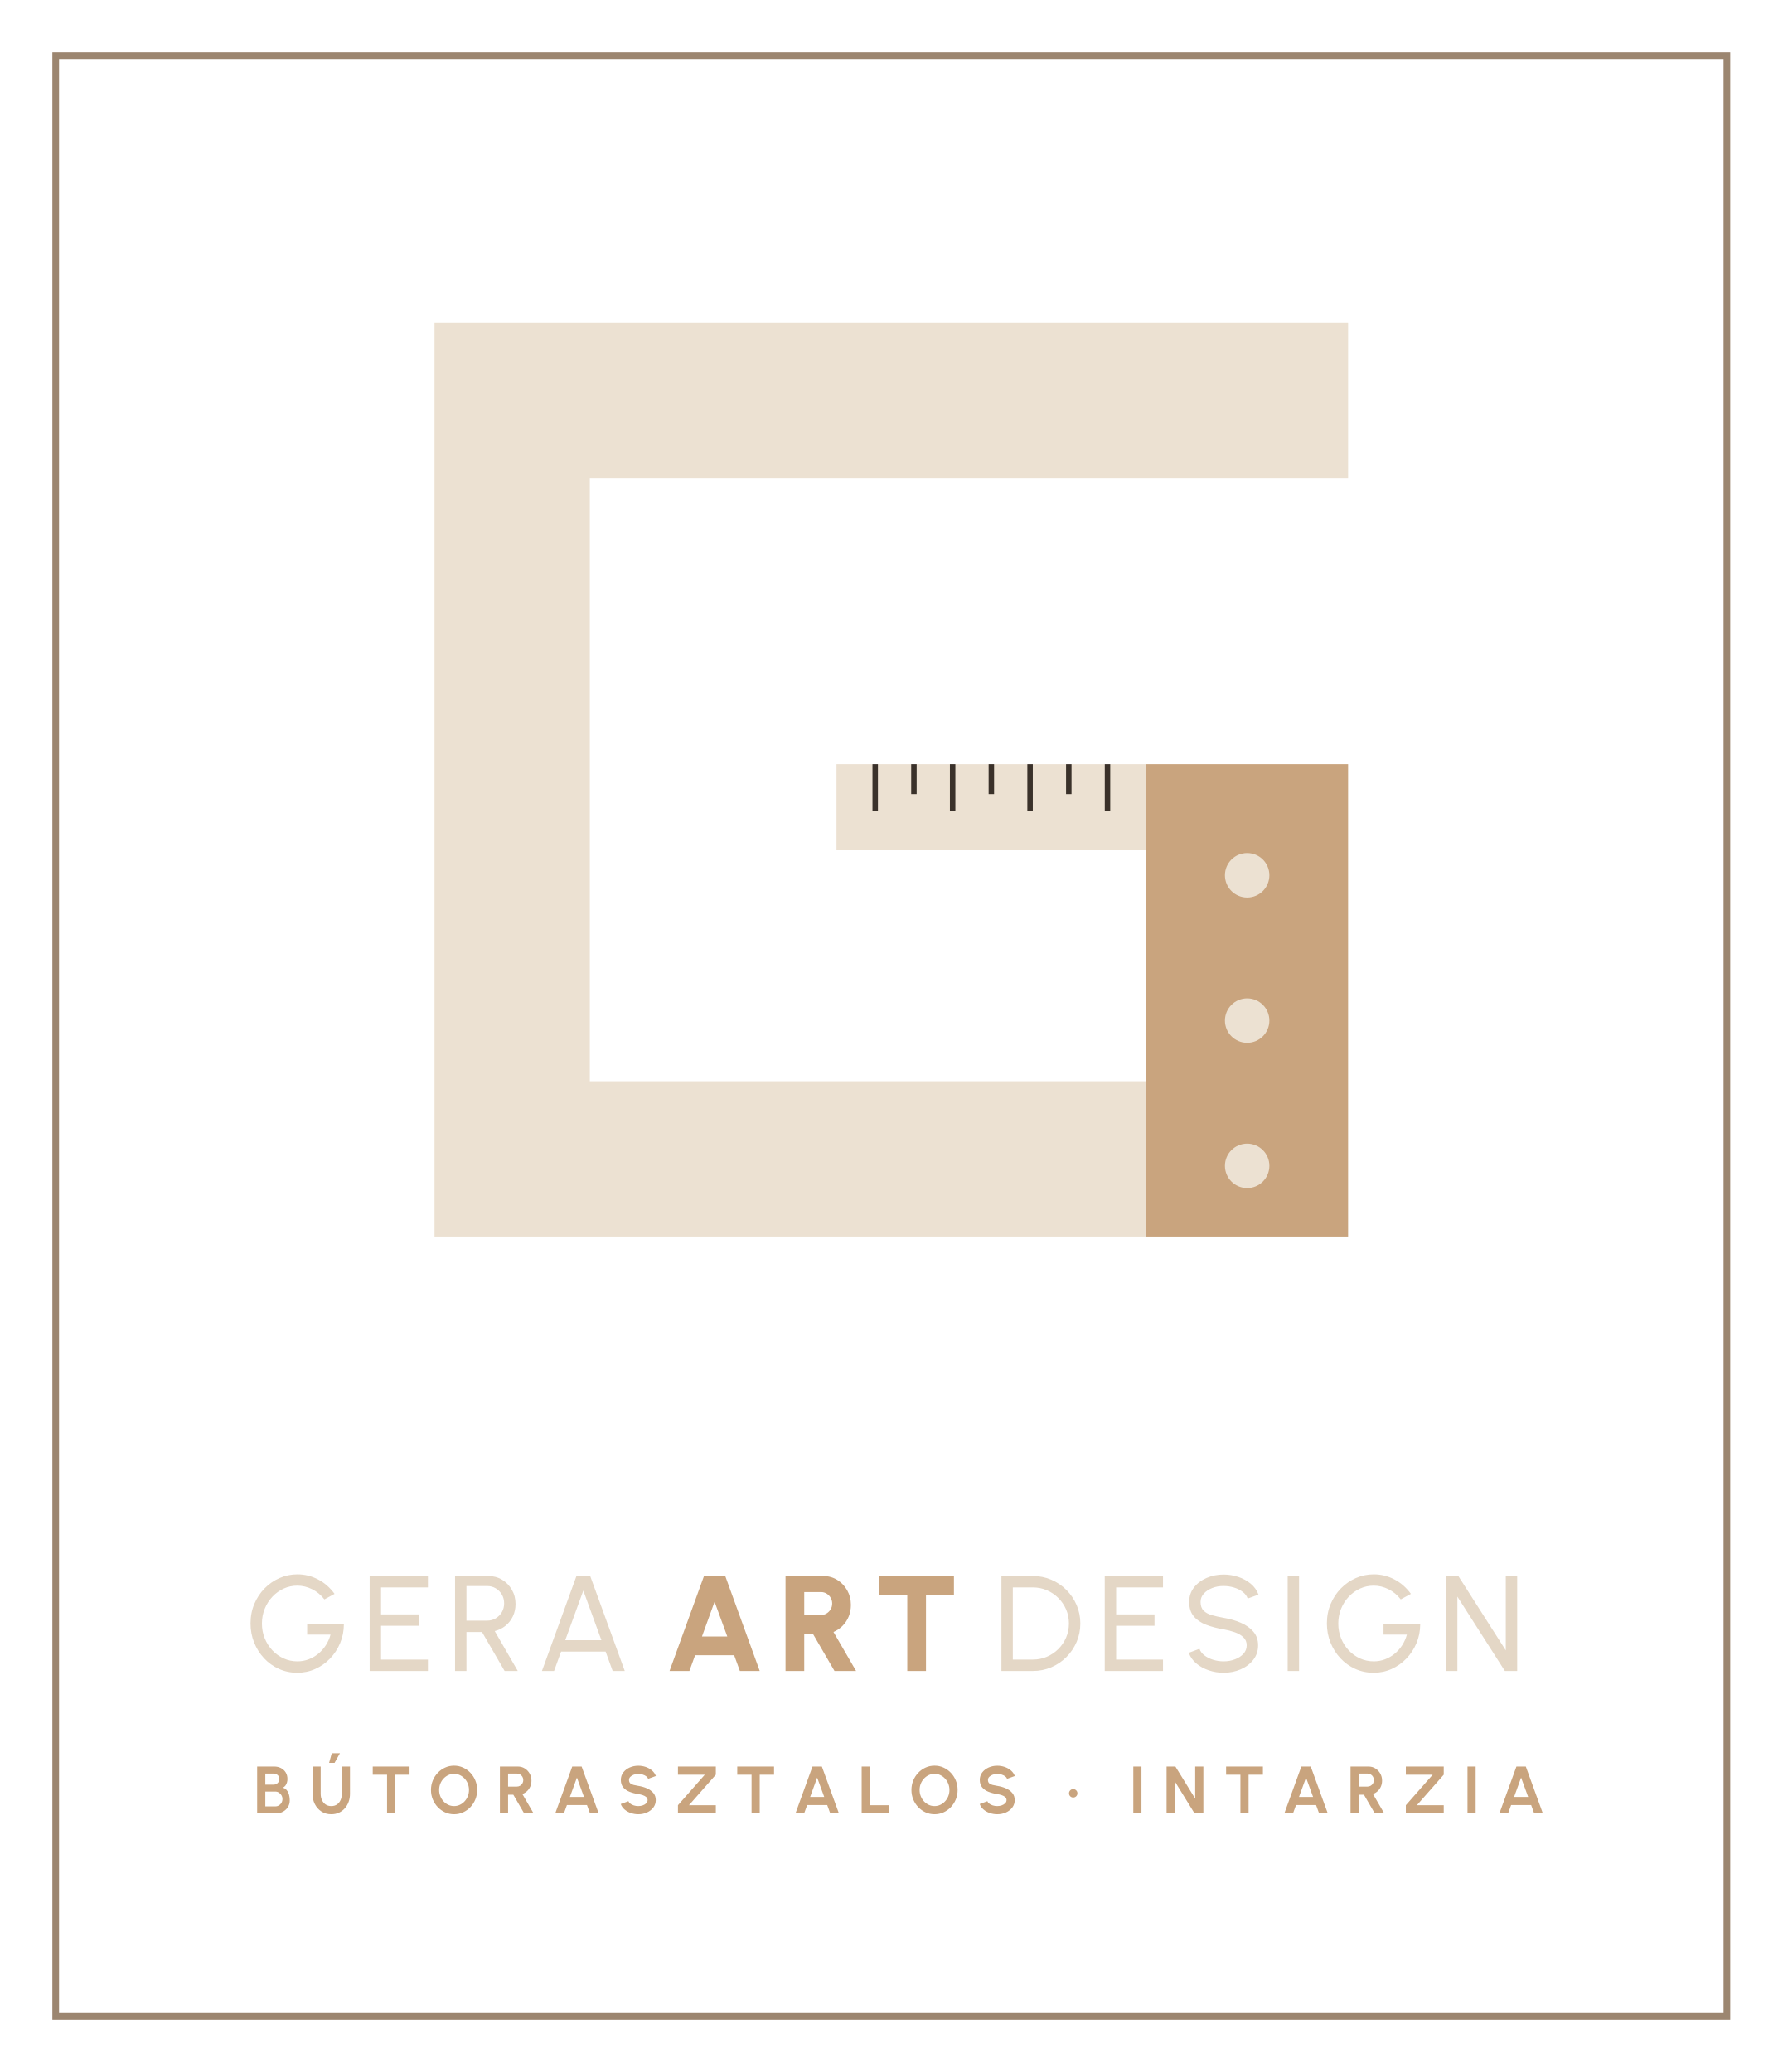
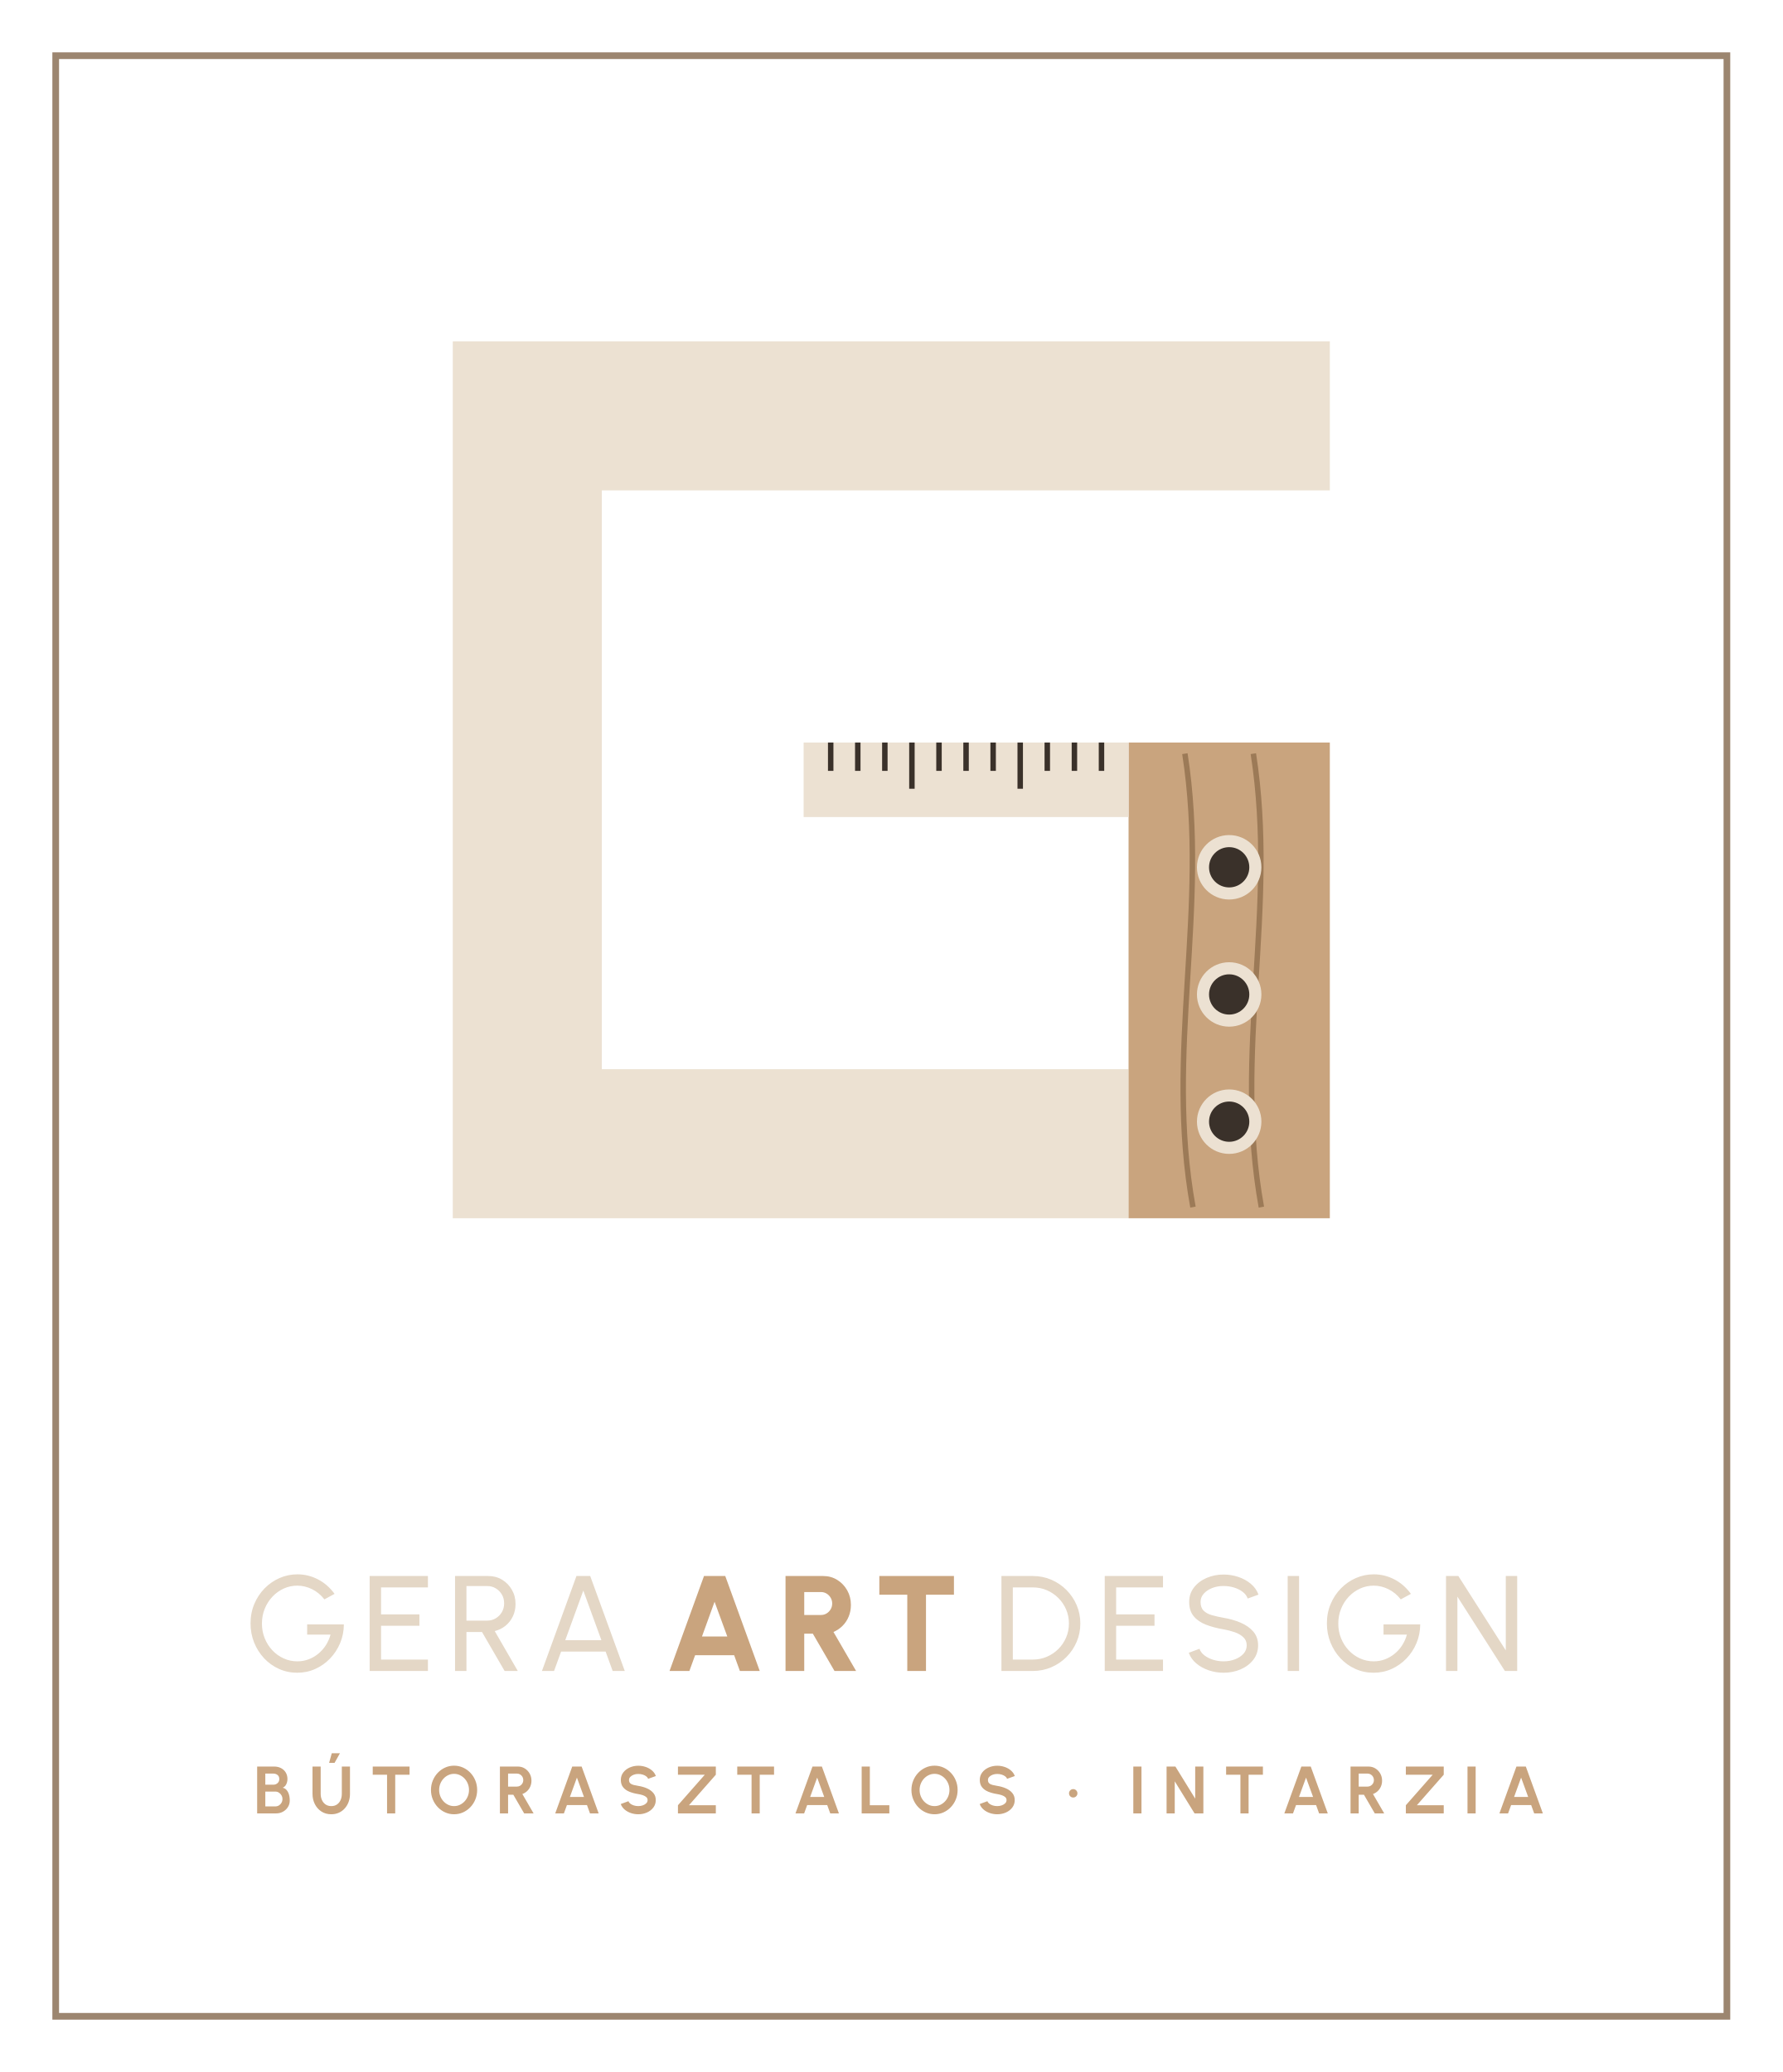
<svg xmlns="http://www.w3.org/2000/svg" viewBox="0 0 320 372" width="320" height="372">
  <rect x="10" y="10" width="300" height="352" fill="none" stroke="#9C8670" stroke-width="1.2" />
-   <path d="M242 71.94H91.94V208.06H205.76" fill="none" stroke="#ECE1D2" stroke-width="27.88" />
-   <rect x="205.76" y="137.21" width="36.24" height="84.79" fill="#C9A47E" />
-   <circle cx="223.88" cy="157.15" r="3.99" fill="#ECE1D2" />
-   <circle cx="223.88" cy="183.23" r="3.99" fill="#ECE1D2" />
-   <circle cx="223.88" cy="209.31" r="3.99" fill="#ECE1D2" />
-   <rect x="150.16" y="137.21" width="55.6" height="15.33" fill="#ECE1D2" />
-   <path d="M157.11 137.21v8.43" stroke="#3A312A" stroke-width="0.98" />
-   <path d="M164.06 137.21v5.37" stroke="#3A312A" stroke-width="0.98" />
-   <path d="M171.01 137.21v8.43" stroke="#3A312A" stroke-width="0.98" />
-   <path d="M177.96 137.21v5.37" stroke="#3A312A" stroke-width="0.98" />
-   <path d="M184.91 137.21v8.43" stroke="#3A312A" stroke-width="0.98" />
-   <path d="M191.86 137.21v5.37" stroke="#3A312A" stroke-width="0.98" />
-   <path d="M198.81 137.21v8.43" stroke="#3A312A" stroke-width="0.98" />
+   <path d="M238.72 74.66H94.66V205.34H202.59" fill="none" stroke="#ECE1D2" stroke-width="26.76" />
+   <rect x="202.59" y="133.31" width="36.13" height="85.41" fill="#C9A47E" />
+   <path d="M212.7 135.31C217.04 163.2 209.09 188.83 214.15 216.72" fill="none" stroke="#9C7A57" stroke-width="0.98" />
+   <path d="M224.99 135.31C229.33 163.2 221.38 188.83 226.43 216.72" fill="none" stroke="#9C7A57" stroke-width="0.98" />
+   <circle cx="220.65" cy="155.71" r="4.7" fill="#3A312A" stroke="#ECE1D2" stroke-width="2.17" />
+   <circle cx="220.65" cy="178.54" r="4.7" fill="#3A312A" stroke="#ECE1D2" stroke-width="2.17" />
+   <circle cx="220.65" cy="201.38" r="4.7" fill="#3A312A" stroke="#ECE1D2" stroke-width="2.17" />
+   <rect x="144.26" y="133.31" width="58.33" height="13.38" fill="#ECE1D2" />
+   <path d="M149.12 133.31v5.09" stroke="#3A312A" stroke-width="0.98" />
+   <path d="M153.98 133.31v5.09" stroke="#3A312A" stroke-width="0.98" />
+   <path d="M158.84 133.31v5.09" stroke="#3A312A" stroke-width="0.98" />
+   <path d="M163.7 133.31v8.3" stroke="#3A312A" stroke-width="0.98" />
+   <path d="M168.56 133.31v5.09" stroke="#3A312A" stroke-width="0.98" />
+   <path d="M173.42 133.31v5.09" stroke="#3A312A" stroke-width="0.98" />
+   <path d="M178.28 133.31v5.09" stroke="#3A312A" stroke-width="0.98" />
+   <path d="M183.14 133.31v8.3" stroke="#3A312A" stroke-width="0.98" />
+   <path d="M188 133.31v5.09" stroke="#3A312A" stroke-width="0.98" />
+   <path d="M192.87 133.31v5.09" stroke="#3A312A" stroke-width="0.98" />
+   <path d="M197.73 133.31v5.09" stroke="#3A312A" stroke-width="0.98" />
  <path d="M53.362 300.317Q51.602 300.317 50.074 299.628Q48.546 298.939 47.403 297.715Q46.261 296.491 45.617 294.889Q44.974 293.286 44.974 291.462Q44.974 289.582 45.649 287.975Q46.324 286.367 47.498 285.172Q48.673 283.977 50.189 283.314Q51.705 282.651 53.395 282.651Q55.323 282.651 57.067 283.549Q58.811 284.447 60.059 286.157L58.232 287.147Q57.298 285.945 56.014 285.314Q54.729 284.682 53.376 284.682Q52.081 284.682 50.932 285.205Q49.784 285.728 48.903 286.663Q48.022 287.598 47.521 288.832Q47.02 290.065 47.02 291.495Q47.02 292.898 47.517 294.127Q48.014 295.356 48.887 296.287Q49.761 297.218 50.917 297.745Q52.072 298.271 53.39 298.271Q54.433 298.271 55.378 297.918Q56.324 297.565 57.119 296.919Q57.914 296.273 58.482 295.396Q59.05 294.519 59.337 293.472H55.139V291.642H61.729Q61.716 293.433 61.056 295.004Q60.396 296.575 59.244 297.771Q58.092 298.966 56.589 299.641Q55.086 300.317 53.362 300.317ZM66.356 300.0V282.953H76.816V284.998H68.402V289.845H75.29V291.89H68.402V297.954H76.816V300.0ZM81.686 300.0V282.953H87.673Q89.043 282.953 90.145 283.624Q91.247 284.295 91.896 285.432Q92.545 286.569 92.545 287.974Q92.545 289.2 92.059 290.209Q91.573 291.218 90.726 291.897Q89.88 292.577 88.806 292.834L92.949 300.0H90.584L86.525 293.004H83.732V300.0ZM83.732 290.959H87.475Q88.304 290.959 88.992 290.548Q89.68 290.138 90.09 289.438Q90.499 288.737 90.499 287.856Q90.499 286.975 90.09 286.275Q89.68 285.575 88.992 285.164Q88.304 284.754 87.475 284.754H83.732ZM103.48 282.953H105.949L112.154 300.0H109.98L108.714 296.517H100.724L99.459 300.0H97.285ZM101.471 294.472H107.958L104.712 285.567Z" fill="#E4D7C6" />
  <path d="M126.376 282.953H130.192L136.382 300.0H132.818L131.791 297.175H124.779L123.752 300.0H120.189ZM126.011 293.814H130.558L128.274 287.573ZM141.011 300.0V282.953H147.778Q149.173 282.953 150.3 283.653Q151.426 284.353 152.087 285.531Q152.748 286.709 152.748 288.13Q152.748 289.249 152.361 290.205Q151.974 291.16 151.267 291.877Q150.56 292.593 149.618 292.998L153.678 300.0H149.802L145.915 293.308H144.371V300.0ZM144.371 289.948H147.383Q147.932 289.948 148.386 289.669Q148.84 289.39 149.114 288.924Q149.388 288.458 149.388 287.889Q149.388 287.321 149.114 286.854Q148.84 286.388 148.386 286.11Q147.932 285.831 147.383 285.831H144.371ZM171.243 282.953V286.313H166.226V300.0H162.866V286.313H157.851V282.953Z" fill="#C9A47E" />
  <path d="M179.769 300.0V282.953H185.409Q187.174 282.953 188.719 283.616Q190.265 284.28 191.435 285.455Q192.605 286.63 193.268 288.17Q193.932 289.711 193.932 291.476Q193.932 293.242 193.268 294.782Q192.605 296.323 191.435 297.498Q190.265 298.673 188.719 299.336Q187.174 300.0 185.409 300.0ZM181.814 297.954H185.409Q186.746 297.954 187.919 297.451Q189.093 296.948 189.985 296.058Q190.878 295.167 191.382 293.993Q191.886 292.819 191.886 291.476Q191.886 290.134 191.382 288.961Q190.878 287.788 189.981 286.896Q189.085 286.005 187.917 285.502Q186.749 284.998 185.409 284.998H181.814ZM198.314 300.0V282.953H208.773V284.998H200.359V289.845H207.248V291.89H200.359V297.954H208.773V300.0ZM219.647 300.317Q218.271 300.317 216.991 299.885Q215.711 299.454 214.755 298.65Q213.798 297.847 213.4 296.734L215.317 296.02Q215.559 296.705 216.221 297.21Q216.882 297.714 217.783 297.993Q218.685 298.271 219.647 298.271Q220.739 298.271 221.686 297.912Q222.633 297.553 223.216 296.91Q223.798 296.266 223.798 295.395Q223.798 294.512 223.192 293.941Q222.586 293.37 221.633 293.039Q220.681 292.707 219.647 292.529Q217.887 292.231 216.49 291.692Q215.093 291.152 214.282 290.174Q213.471 289.196 213.471 287.608Q213.471 286.113 214.332 285.009Q215.192 283.905 216.602 283.296Q218.011 282.686 219.647 282.686Q220.994 282.686 222.27 283.108Q223.546 283.529 224.517 284.334Q225.488 285.138 225.914 286.293L223.977 286.993Q223.735 286.298 223.074 285.795Q222.412 285.291 221.516 285.019Q220.619 284.746 219.647 284.746Q218.569 284.734 217.628 285.099Q216.686 285.464 216.101 286.108Q215.516 286.751 215.516 287.608Q215.516 288.627 216.062 289.171Q216.607 289.714 217.543 289.979Q218.478 290.244 219.647 290.454Q221.3 290.729 222.713 291.332Q224.126 291.934 224.985 292.934Q225.844 293.935 225.844 295.395Q225.844 296.88 224.984 297.989Q224.124 299.098 222.716 299.707Q221.308 300.317 219.647 300.317ZM231.154 300.0V282.953H233.199V300.0ZM246.579 300.317Q244.819 300.317 243.291 299.628Q241.763 298.939 240.621 297.715Q239.478 296.491 238.835 294.889Q238.192 293.286 238.192 291.462Q238.192 289.582 238.867 287.975Q239.542 286.367 240.716 285.172Q241.89 283.977 243.406 283.314Q244.922 282.651 246.612 282.651Q248.541 282.651 250.285 283.549Q252.029 284.447 253.276 286.157L251.45 287.147Q250.516 285.945 249.231 285.314Q247.947 284.682 246.594 284.682Q245.299 284.682 244.15 285.205Q243.001 285.728 242.121 286.663Q241.24 287.598 240.739 288.832Q240.237 290.065 240.237 291.495Q240.237 292.898 240.734 294.127Q241.231 295.356 242.105 296.287Q242.978 297.218 244.134 297.745Q245.29 298.271 246.608 298.271Q247.65 298.271 248.596 297.918Q249.542 297.565 250.337 296.919Q251.132 296.273 251.7 295.396Q252.268 294.519 252.555 293.472H248.357V291.642H254.947Q254.934 293.433 254.274 295.004Q253.613 296.575 252.462 297.771Q251.31 298.966 249.807 299.641Q248.303 300.317 246.579 300.317ZM259.574 300.0V282.953H261.791L270.306 296.304V282.953H272.352V300.0H270.144L261.619 286.649V300.0Z" fill="#E4D7C6" />
  <path d="M46.163 325.571V317.16H49.227Q49.89 317.16 50.429 317.433Q50.968 317.706 51.285 318.213Q51.601 318.72 51.601 319.414Q51.601 319.72 51.51 320.032Q51.419 320.343 51.232 320.592Q51.045 320.841 50.751 320.96Q51.143 321.057 51.39 321.311Q51.637 321.566 51.774 321.903Q51.911 322.24 51.963 322.593Q52.015 322.945 52.015 323.249Q52.015 323.911 51.684 324.436Q51.353 324.96 50.797 325.266Q50.242 325.571 49.568 325.571ZM47.628 324.316H49.42Q49.776 324.316 50.067 324.141Q50.359 323.965 50.533 323.658Q50.707 323.352 50.707 322.962Q50.707 322.627 50.533 322.327Q50.359 322.028 50.067 321.841Q49.776 321.654 49.42 321.654H47.628ZM47.628 320.419H49.061Q49.503 320.419 49.82 320.142Q50.136 319.865 50.136 319.404Q50.136 318.918 49.82 318.671Q49.503 318.423 49.061 318.423H47.628ZM59.466 325.727Q58.457 325.727 57.699 325.234Q56.941 324.742 56.52 323.91Q56.099 323.078 56.099 322.062V317.16H57.565V322.062Q57.565 322.663 57.789 323.164Q58.012 323.664 58.438 323.963Q58.863 324.261 59.466 324.261Q60.08 324.261 60.502 323.963Q60.925 323.666 61.142 323.166Q61.36 322.665 61.36 322.062V317.16H62.826V322.062Q62.826 322.825 62.587 323.489Q62.348 324.153 61.903 324.658Q61.458 325.162 60.841 325.445Q60.223 325.727 59.466 325.727ZM59.079 316.5 59.559 314.769H61.025L60.057 316.5ZM73.518 317.16V318.626H70.947V325.571H69.481V318.626H66.912V317.16ZM81.51 325.727Q80.657 325.727 79.906 325.388Q79.155 325.048 78.585 324.447Q78.014 323.847 77.69 323.057Q77.365 322.267 77.365 321.366Q77.365 320.464 77.69 319.675Q78.014 318.885 78.585 318.284Q79.155 317.683 79.906 317.344Q80.657 317.004 81.51 317.004Q82.369 317.004 83.12 317.344Q83.871 317.683 84.442 318.284Q85.013 318.885 85.334 319.675Q85.655 320.464 85.655 321.366Q85.655 322.267 85.334 323.057Q85.013 323.847 84.442 324.447Q83.871 325.048 83.12 325.388Q82.369 325.727 81.51 325.727ZM81.51 324.261Q82.064 324.261 82.549 324.033Q83.033 323.804 83.403 323.405Q83.773 323.007 83.981 322.483Q84.19 321.959 84.19 321.366Q84.19 320.77 83.98 320.245Q83.771 319.72 83.401 319.323Q83.031 318.925 82.547 318.698Q82.062 318.47 81.51 318.47Q80.956 318.47 80.472 318.699Q79.987 318.927 79.617 319.326Q79.248 319.725 79.039 320.248Q78.831 320.772 78.831 321.366Q78.831 321.964 79.04 322.487Q79.25 323.011 79.62 323.409Q79.989 323.808 80.474 324.035Q80.958 324.261 81.51 324.261ZM89.74 325.571V317.16H92.965Q93.649 317.16 94.202 317.501Q94.754 317.843 95.078 318.418Q95.403 318.993 95.403 319.692Q95.403 320.26 95.197 320.739Q94.992 321.218 94.623 321.566Q94.253 321.914 93.769 322.092L95.785 325.571H94.093L92.151 322.225H91.206V325.571ZM91.206 320.759H92.799Q93.111 320.759 93.369 320.602Q93.627 320.446 93.782 320.181Q93.937 319.917 93.937 319.591Q93.937 319.265 93.782 319.001Q93.627 318.736 93.369 318.58Q93.111 318.423 92.799 318.423H91.206ZM102.724 317.16H104.41L107.466 325.571H105.911L105.37 324.081H101.767L101.226 325.571H99.671ZM102.304 322.615H104.831L103.563 319.146ZM114.581 325.727Q113.884 325.727 113.243 325.507Q112.602 325.287 112.121 324.875Q111.641 324.463 111.433 323.891L112.81 323.382Q112.895 323.626 113.153 323.825Q113.41 324.024 113.782 324.142Q114.154 324.261 114.581 324.261Q115.017 324.261 115.398 324.126Q115.78 323.99 116.016 323.748Q116.252 323.506 116.252 323.182Q116.252 322.852 116.006 322.637Q115.76 322.423 115.375 322.296Q114.991 322.17 114.581 322.105Q113.687 321.966 112.977 321.679Q112.268 321.391 111.858 320.879Q111.448 320.366 111.448 319.56Q111.448 318.794 111.884 318.222Q112.32 317.65 113.035 317.333Q113.75 317.015 114.581 317.015Q115.271 317.015 115.913 317.233Q116.555 317.451 117.039 317.864Q117.522 318.278 117.733 318.863L116.352 319.362Q116.266 319.116 116.009 318.919Q115.751 318.722 115.38 318.606Q115.009 318.49 114.581 318.49Q114.154 318.484 113.774 318.623Q113.394 318.762 113.154 319.004Q112.914 319.246 112.914 319.56Q112.914 319.96 113.139 320.165Q113.363 320.371 113.741 320.464Q114.118 320.558 114.581 320.633Q115.425 320.763 116.139 321.076Q116.853 321.389 117.286 321.909Q117.718 322.43 117.718 323.182Q117.718 323.946 117.284 324.519Q116.849 325.091 116.136 325.409Q115.423 325.727 114.581 325.727ZM121.7 325.571V324.105L126.522 318.626H121.7V317.16H128.5V318.626L123.678 324.105H128.5V325.571ZM138.951 317.16V318.626H136.38V325.571H134.914V318.626H132.345V317.16ZM145.852 317.16H147.537L150.593 325.571H149.038L148.497 324.081H144.894L144.353 325.571H142.798ZM145.431 322.615H147.958L146.691 319.146ZM154.68 325.571V317.16H156.146V324.105H159.646V325.571ZM167.759 325.727Q166.906 325.727 166.155 325.388Q165.404 325.048 164.833 324.447Q164.262 323.847 163.938 323.057Q163.613 322.267 163.613 321.366Q163.613 320.464 163.938 319.675Q164.262 318.885 164.833 318.284Q165.404 317.683 166.155 317.344Q166.906 317.004 167.759 317.004Q168.618 317.004 169.369 317.344Q170.119 317.683 170.69 318.284Q171.261 318.885 171.582 319.675Q171.904 320.464 171.904 321.366Q171.904 322.267 171.582 323.057Q171.261 323.847 170.69 324.447Q170.119 325.048 169.369 325.388Q168.618 325.727 167.759 325.727ZM167.759 324.261Q168.313 324.261 168.797 324.033Q169.282 323.804 169.651 323.405Q170.021 323.007 170.229 322.483Q170.438 321.959 170.438 321.366Q170.438 320.77 170.228 320.245Q170.019 319.72 169.649 319.323Q169.28 318.925 168.795 318.698Q168.311 318.47 167.759 318.47Q167.204 318.47 166.72 318.699Q166.235 318.927 165.866 319.326Q165.496 319.725 165.288 320.248Q165.079 320.772 165.079 321.366Q165.079 321.964 165.289 322.487Q165.498 323.011 165.868 323.409Q166.238 323.808 166.722 324.035Q167.206 324.261 167.759 324.261ZM179.016 325.727Q178.32 325.727 177.678 325.507Q177.037 325.287 176.557 324.875Q176.076 324.463 175.869 323.891L177.245 323.382Q177.33 323.626 177.588 323.825Q177.846 324.024 178.218 324.142Q178.59 324.261 179.016 324.261Q179.452 324.261 179.834 324.126Q180.215 323.99 180.451 323.748Q180.687 323.506 180.687 323.182Q180.687 322.852 180.441 322.637Q180.195 322.423 179.811 322.296Q179.426 322.17 179.016 322.105Q178.122 321.966 177.413 321.679Q176.704 321.391 176.293 320.879Q175.883 320.366 175.883 319.56Q175.883 318.794 176.319 318.222Q176.756 317.65 177.471 317.333Q178.186 317.015 179.016 317.015Q179.706 317.015 180.348 317.233Q180.991 317.451 181.474 317.864Q181.958 318.278 182.168 318.863L180.787 319.362Q180.702 319.116 180.444 318.919Q180.186 318.722 179.815 318.606Q179.444 318.49 179.016 318.49Q178.59 318.484 178.21 318.623Q177.829 318.762 177.589 319.004Q177.349 319.246 177.349 319.56Q177.349 319.96 177.574 320.165Q177.799 320.371 178.176 320.464Q178.554 320.558 179.016 320.633Q179.86 320.763 180.574 321.076Q181.289 321.389 181.721 321.909Q182.153 322.43 182.153 323.182Q182.153 323.946 181.719 324.519Q181.285 325.091 180.572 325.409Q179.858 325.727 179.016 325.727ZM192.654 322.72Q192.339 322.72 192.121 322.501Q191.902 322.282 191.902 321.964Q191.902 321.655 192.121 321.434Q192.339 321.212 192.654 321.212Q192.968 321.212 193.189 321.434Q193.41 321.655 193.41 321.964Q193.41 322.282 193.189 322.501Q192.968 322.72 192.654 322.72ZM203.443 325.571V317.16H204.908V325.571ZM209.414 325.571V317.16H210.999L214.552 322.922V317.16H216.018V325.571H214.435L210.88 319.809V325.571ZM226.707 317.16V318.626H224.136V325.571H222.67V318.626H220.101V317.16ZM233.608 317.16H235.294L238.35 325.571H236.794L236.253 324.081H232.651L232.109 325.571H230.554ZM233.187 322.615H235.714L234.447 319.146ZM242.437 325.571V317.16H245.661Q246.346 317.16 246.898 317.501Q247.45 317.843 247.775 318.418Q248.099 318.993 248.099 319.692Q248.099 320.26 247.893 320.739Q247.688 321.218 247.319 321.566Q246.95 321.914 246.466 322.092L248.481 325.571H246.789L244.847 322.225H243.902V325.571ZM243.902 320.759H245.495Q245.807 320.759 246.065 320.602Q246.323 320.446 246.478 320.181Q246.633 319.917 246.633 319.591Q246.633 319.265 246.478 319.001Q246.323 318.736 246.065 318.58Q245.807 318.423 245.495 318.423H243.902ZM252.367 325.571V324.105L257.189 318.626H252.367V317.16H259.167V318.626L254.345 324.105H259.167V325.571ZM263.433 325.571V317.16H264.898V325.571ZM272.217 317.16H273.903L276.959 325.571H275.404L274.863 324.081H271.26L270.719 325.571H269.164ZM271.797 322.615H274.324L273.056 319.146Z" fill="#C9A47E" />
</svg>
